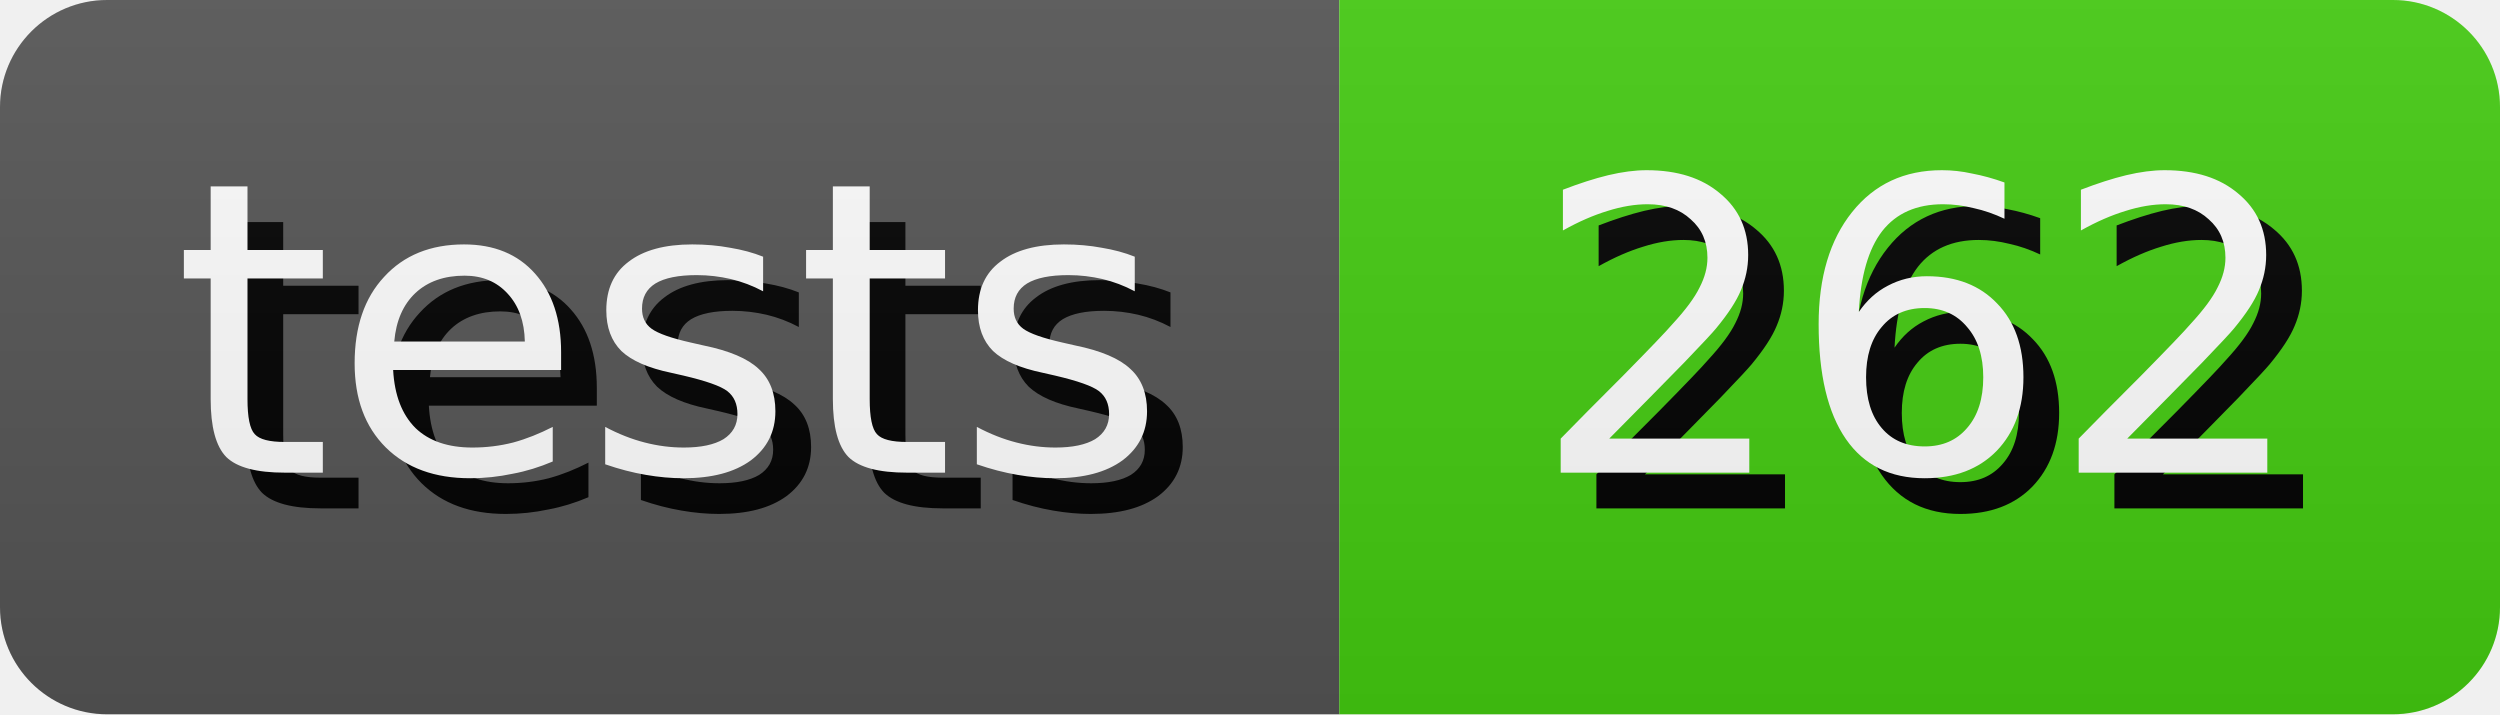
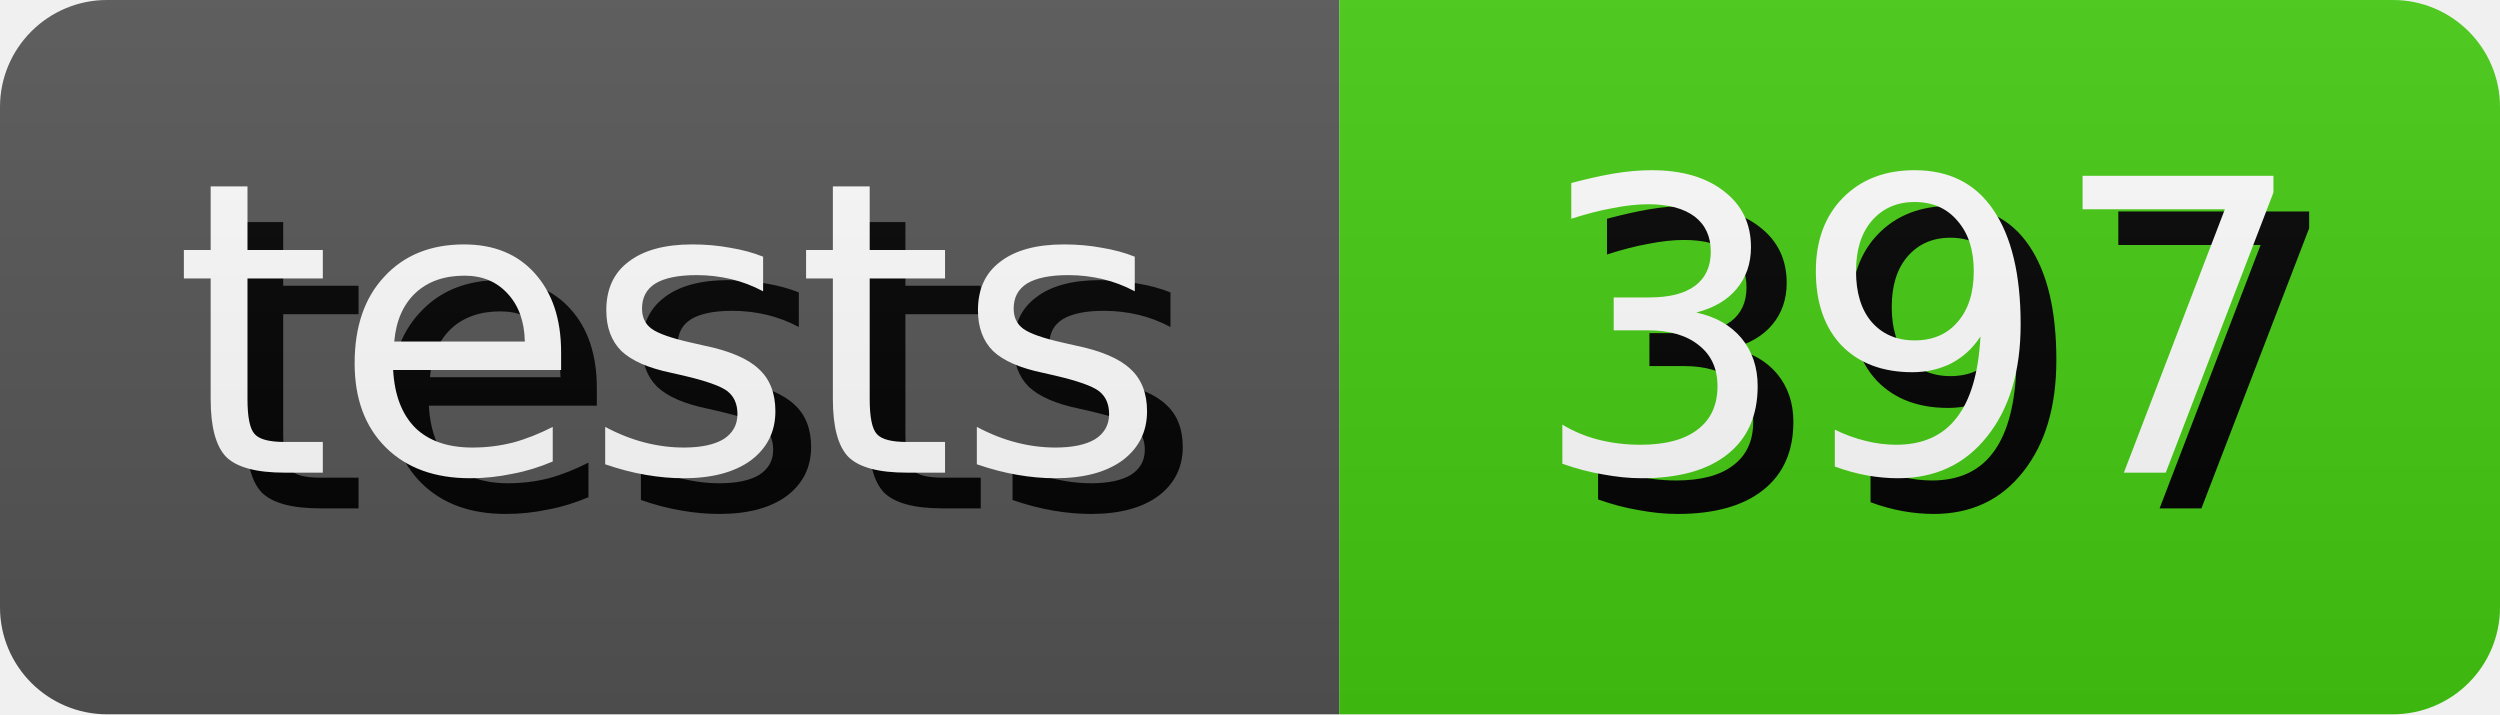
- <svg xmlns="http://www.w3.org/2000/svg" width="70.0" height="20" role="img" aria-label="tests: 262">
+ <svg xmlns="http://www.w3.org/2000/svg" width="70.0" height="20" role="img" aria-label="tests: 397">
  <style>
        rect {
            height: 20px;
        }

        text {
            text-rendering: geometricPrecision;
            dominant-baseline: middle;
            text-anchor: middle;
            font-family: Verdana,Geneva,DejaVu Sans,sans-serif;
            font-size: 11.4px;
            fill: #fff;
        }

        .shadow {
            transform: translate(1px, 1px);
            fill: #010101;
        }
    </style>
  <linearGradient id="s" x2="0" y2="100%">
    <stop offset="0" stop-color="#bbb" stop-opacity=".1" />
    <stop offset="1" stop-opacity=".1" />
  </linearGradient>
  <clipPath id="r">
    <rect width="100%" rx="3" fill="#fff" />
  </clipPath>
  <g clip-path="url(#r)">
    <g>
      <rect width="37.5" fill="#555" />
      <text x="18.75" y="10.0" class="shadow">tests</text>
      <text x="18.75" y="10.0">tests</text>
    </g>
    <g transform="translate(37.5 0)">
      <rect width="32.5" fill="#4c1" />
-       <text x="16.25" y="10.0" class="shadow">262</text>
-       <text x="16.25" y="10.0">262</text>
+       <text x="16.25" y="10.0" class="shadow">397</text>
+       <text x="16.25" y="10.0">397</text>
    </g>
    <rect width="100%" height="100%" fill="url(#s)" />
  </g>
</svg>
